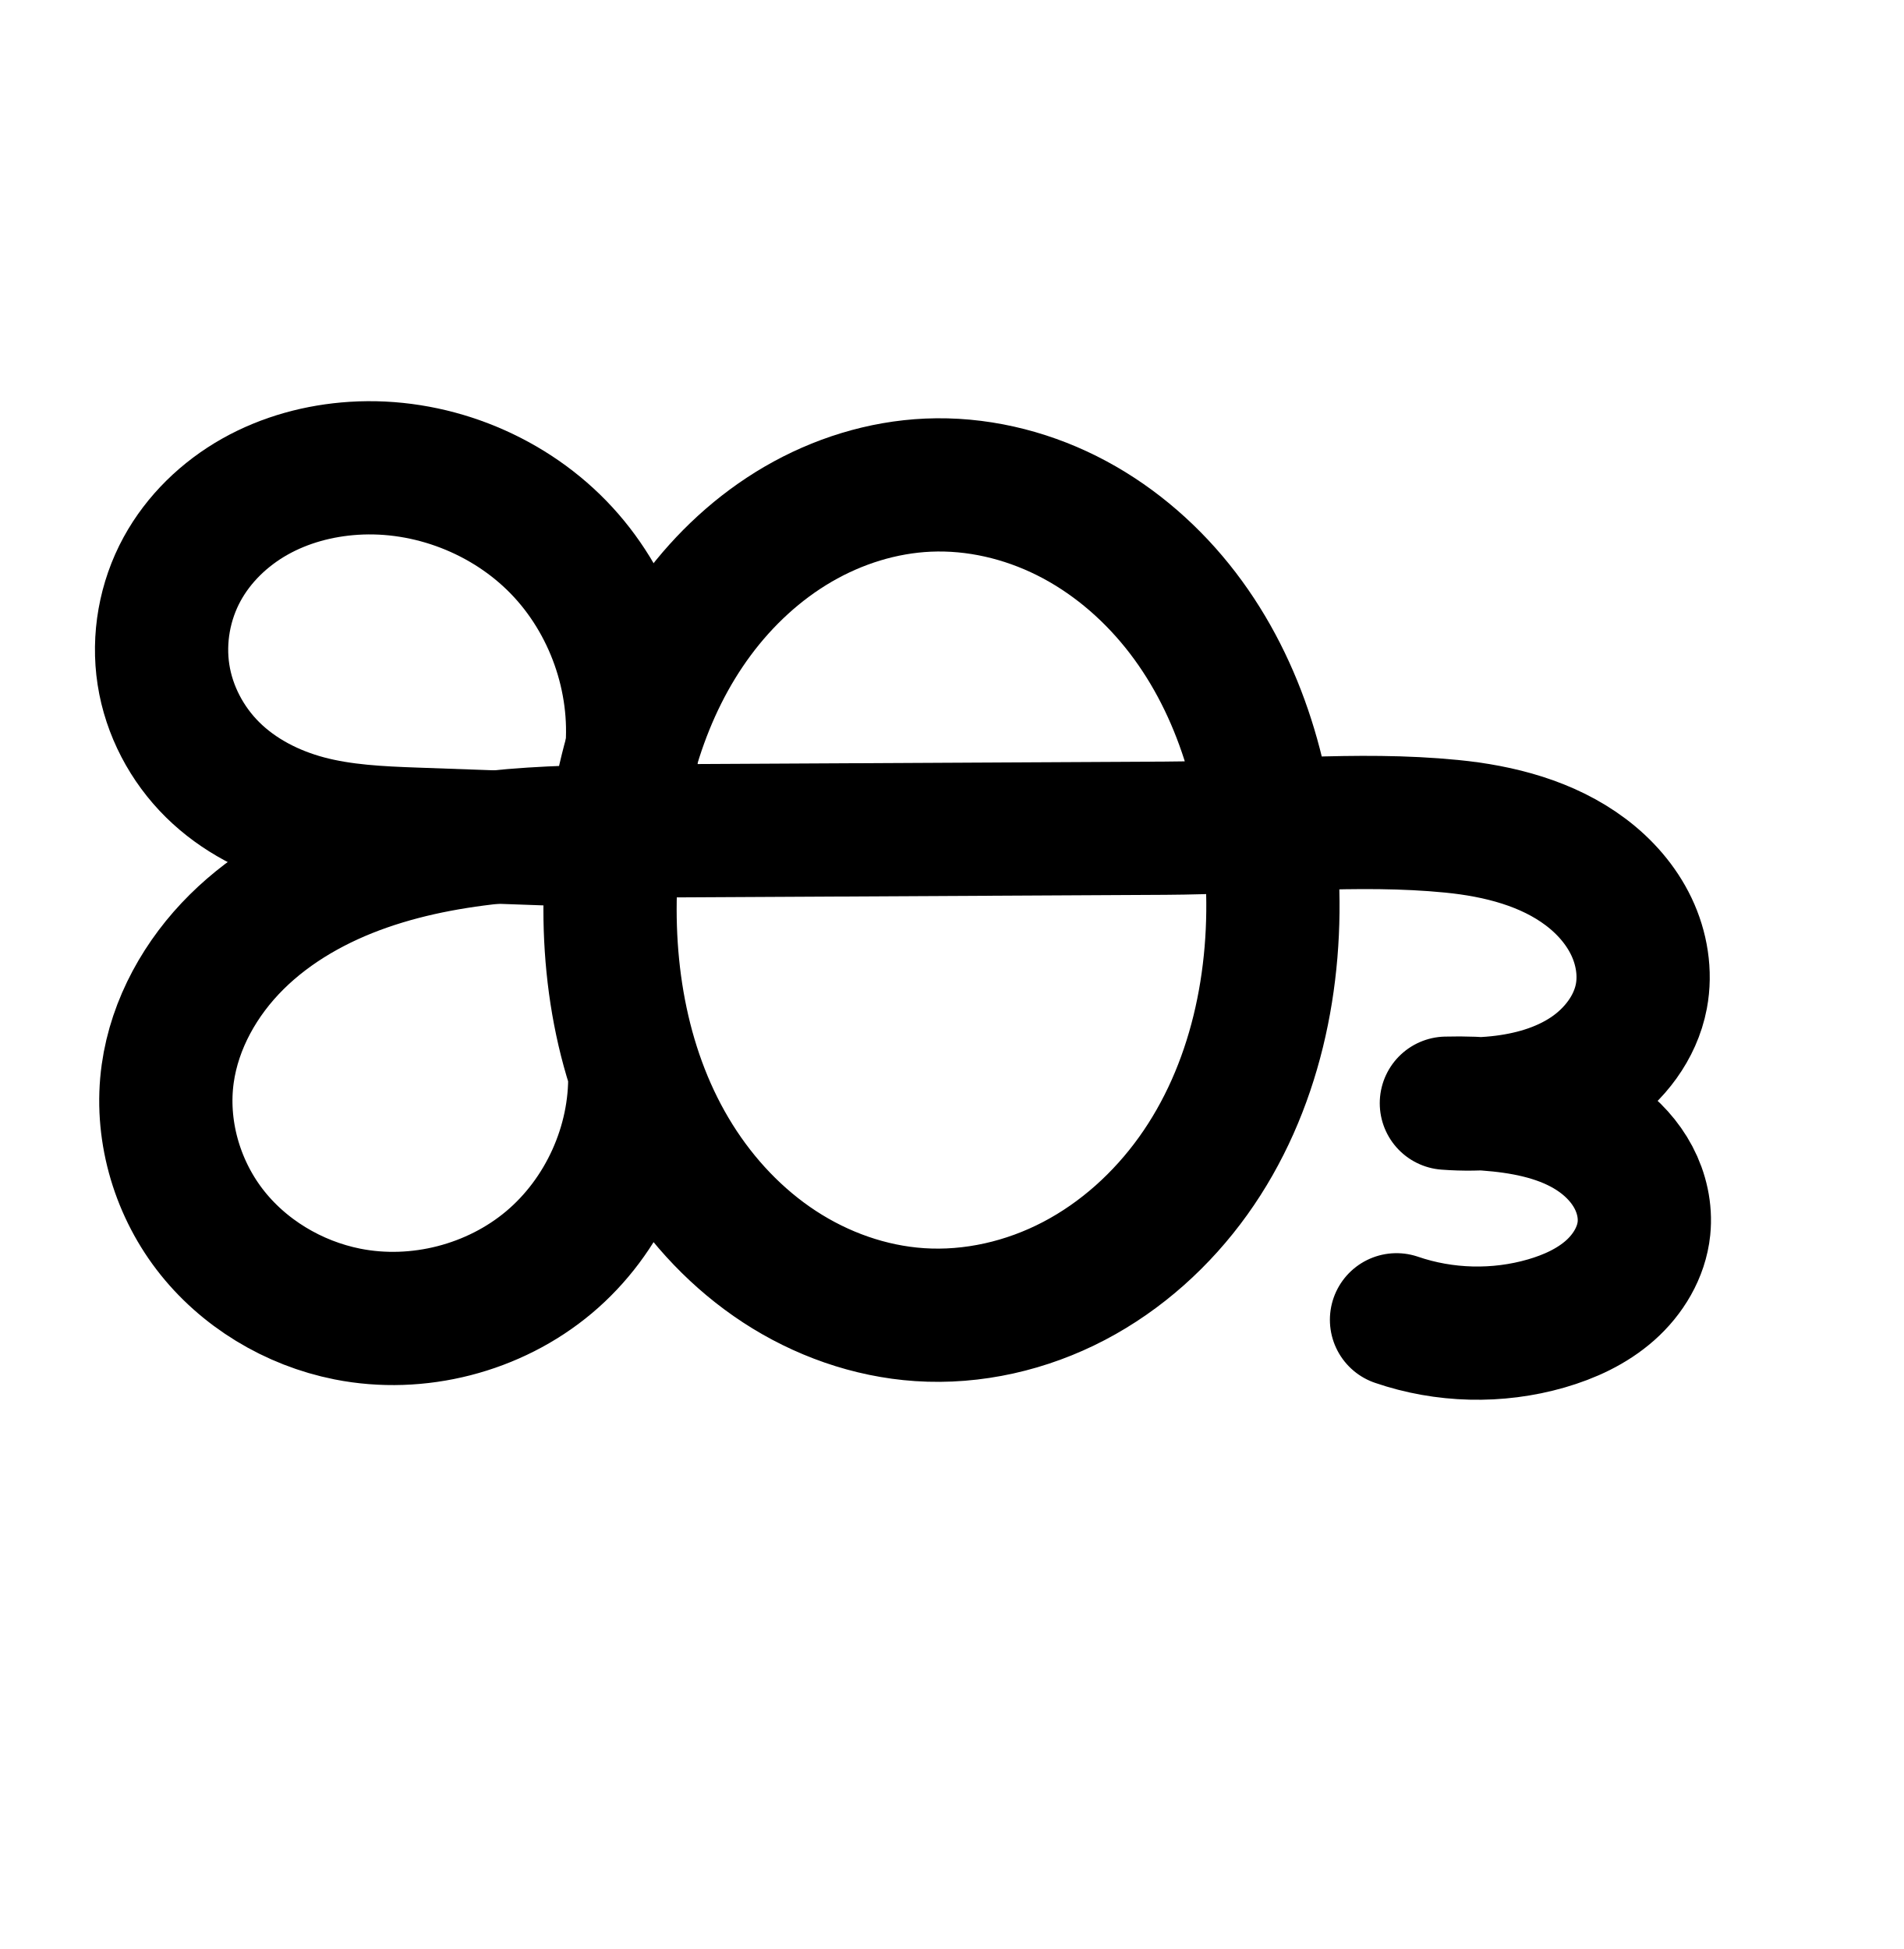
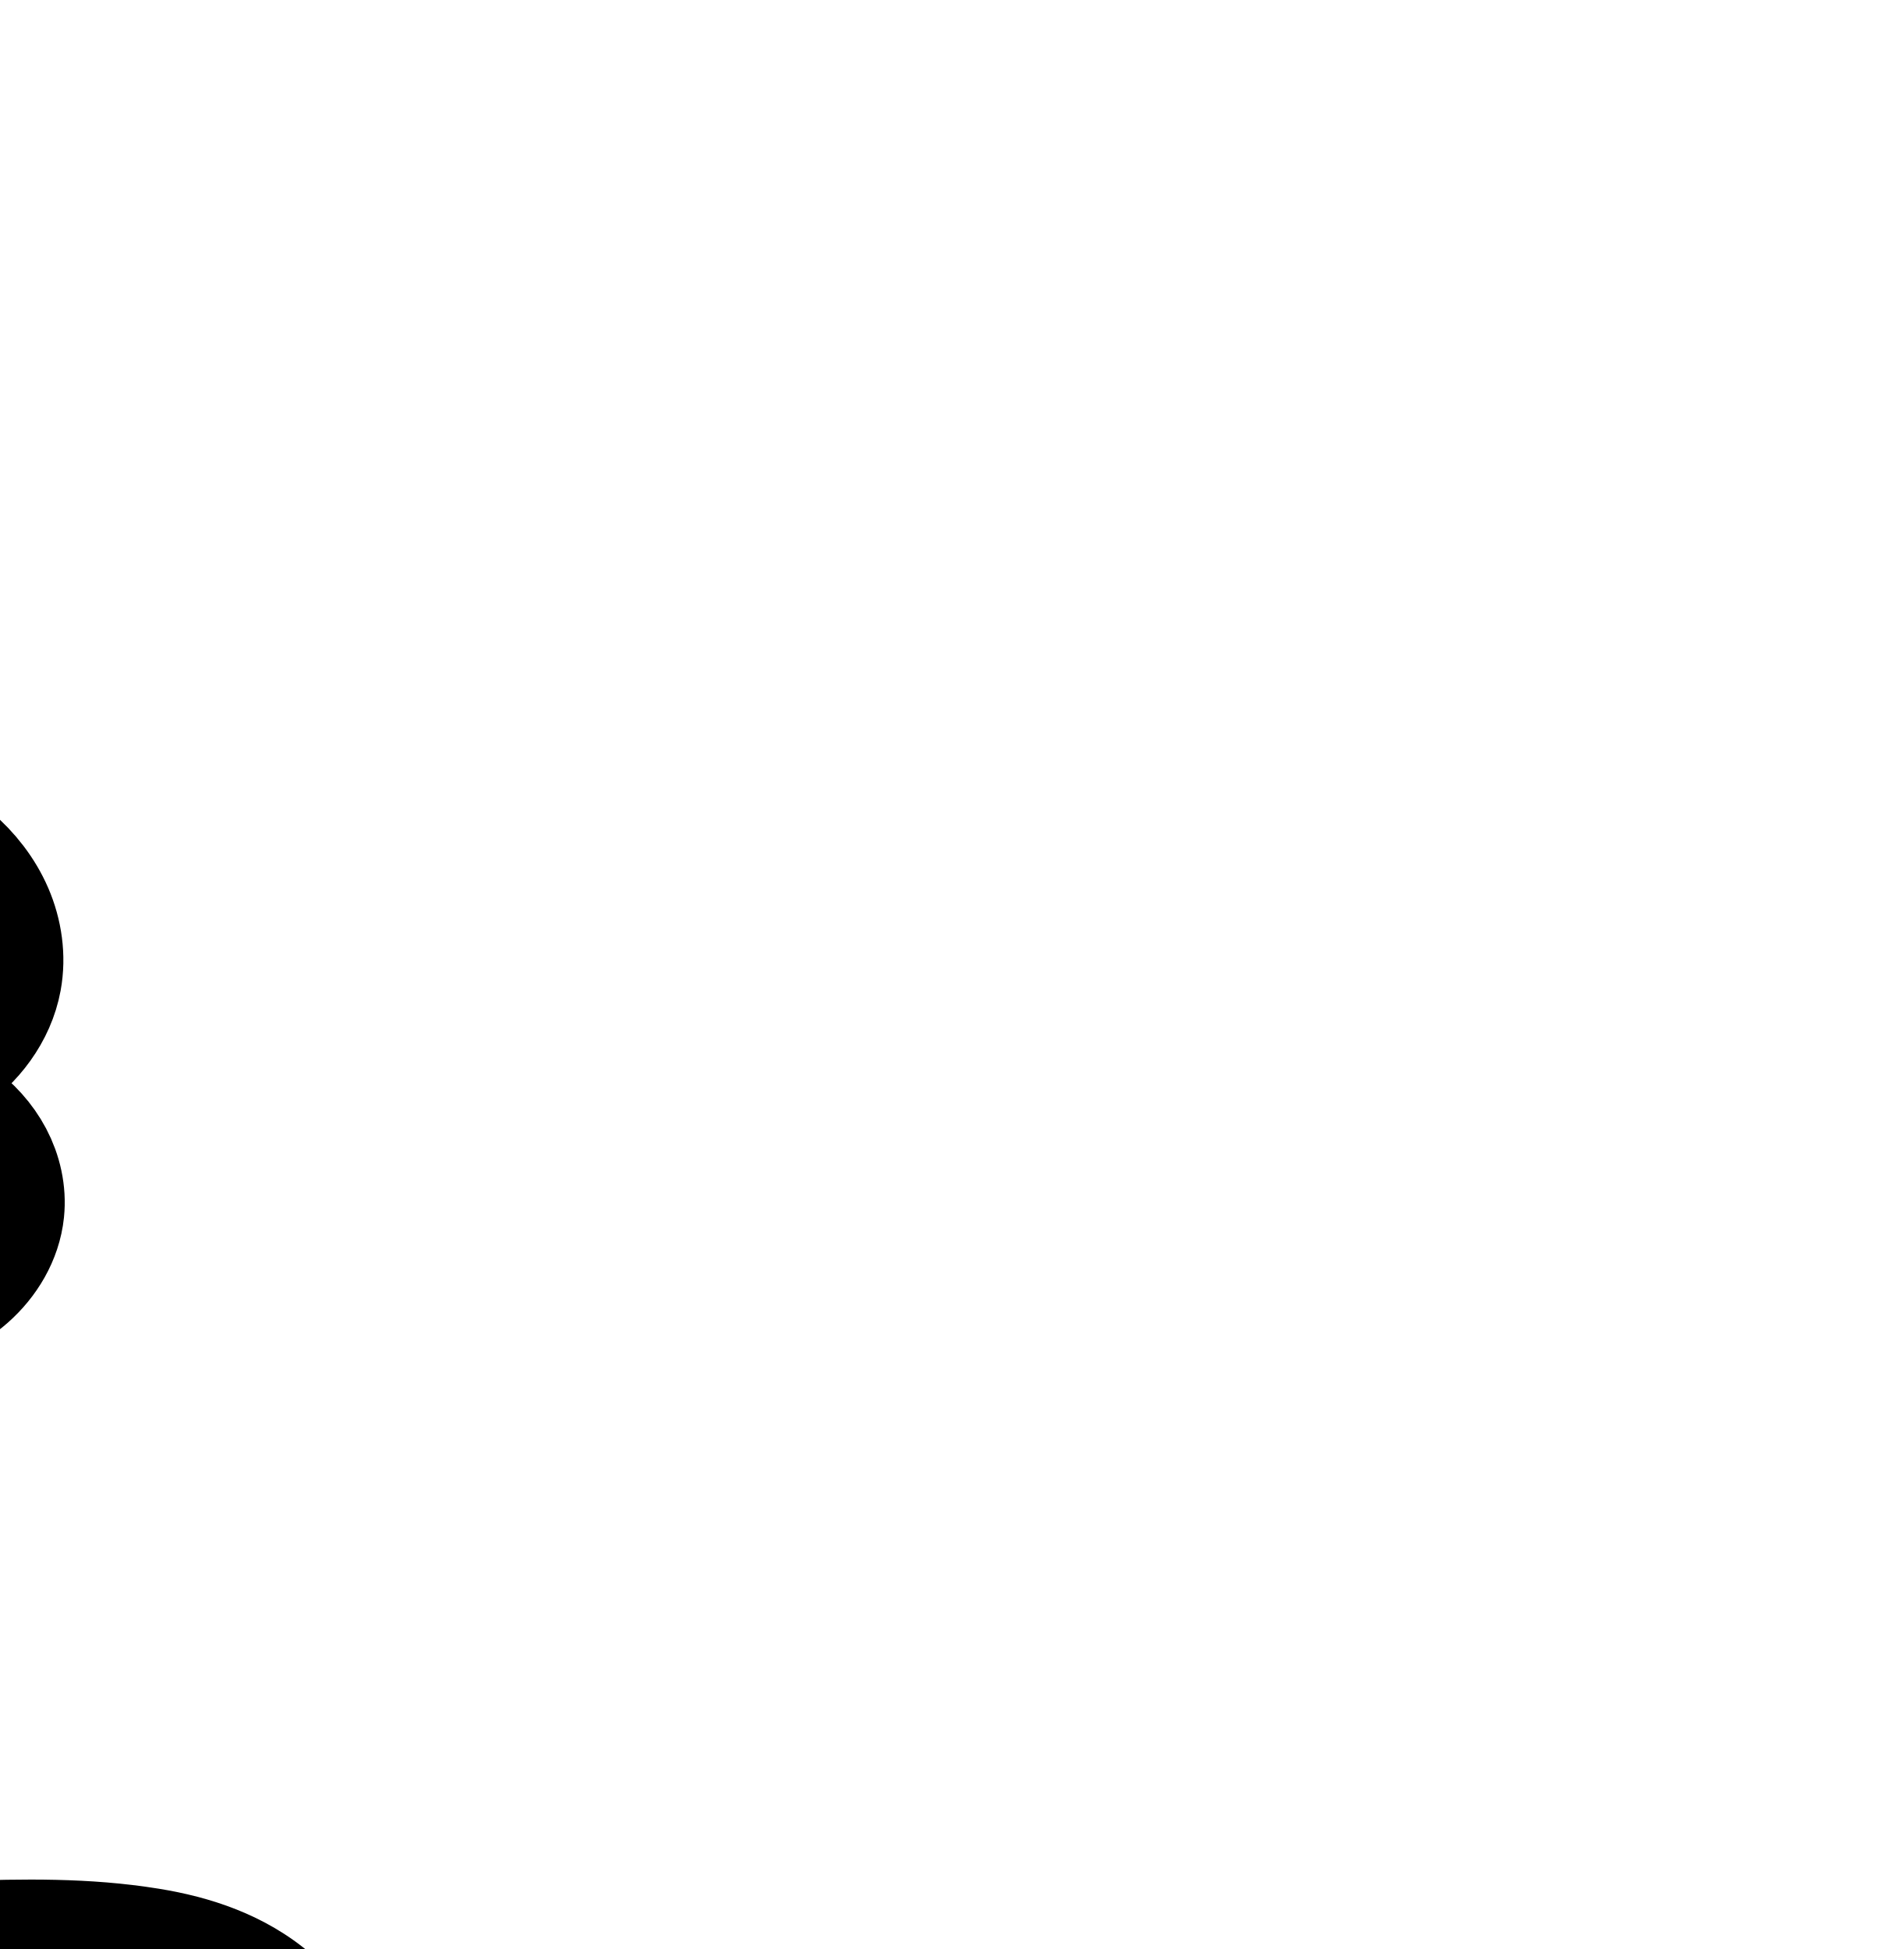
<svg xmlns="http://www.w3.org/2000/svg" width="2000" height="2048" id="svg2992" version="1.1">
  <defs id="defs5498">
    </defs>
  <g id="layer1" transform="translate(0,1048)">
-     <path style="color:#000000;font-style:normal;font-variant:normal;font-weight:normal;font-stretch:normal;font-size:medium;line-height:normal;font-family:sans-serif;text-indent:0;text-align:start;text-decoration:none;text-decoration-line:none;text-decoration-style:solid;text-decoration-color:#000000;letter-spacing:normal;word-spacing:normal;text-transform:none;direction:ltr;block-progression:tb;writing-mode:lr-tb;baseline-shift:baseline;text-anchor:start;white-space:normal;clip-rule:nonzero;display:inline;overflow:visible;visibility:visible;opacity:1;isolation:auto;mix-blend-mode:normal;color-interpolation:sRGB;color-interpolation-filters:linearRGB;solid-color:#000000;solid-opacity:1;fill:#000000;fill-opacity:1;fill-rule:evenodd;stroke:none;stroke-width:140;stroke-linecap:round;stroke-linejoin:round;stroke-miterlimit:4;stroke-dasharray:none;stroke-dashoffset:0;stroke-opacity:1;color-rendering:auto;image-rendering:auto;shape-rendering:auto;text-rendering:auto;enable-background:accumulate" d="M -1516.475 416.861 C -1517.94 416.855 -1519.405 416.859 -1520.871 416.871 C -1527.127 416.924 -1533.394 417.148 -1539.666 417.547 C -1585.427 420.457 -1631.624 432.586 -1673.684 456.311 C -1715.959 480.157 -1752.706 515.103 -1777.102 559.814 C -1802.85 607.006 -1812.642 661.385 -1804.389 714.877 C -1796.127 768.418 -1770.384 816.864 -1732.668 854.096 C -1713.031 873.48 -1691.033 889.004 -1667.824 901.186 C -1681.675 911.527 -1694.981 922.877 -1707.561 935.338 C -1754.74 982.072 -1790.208 1043.453 -1800.061 1113.744 C -1810.896 1191.054 -1788.931 1268.653 -1742.426 1329.52 C -1696.13 1390.111 -1628.851 1430.234 -1555.516 1444.781 C -1459.855 1463.757 -1359.774 1438.044 -1285.107 1375.307 C -1259.447 1353.746 -1237.684 1328.411 -1220.119 1300.568 C -1193.451 1332.705 -1162.211 1361.427 -1126.496 1384.814 C -1073.122 1419.766 -1010.966 1442.195 -945.498 1446.584 C -875.5 1451.277 -806.486 1435.019 -745.992 1403.328 C -685.671 1371.728 -635.105 1325.654 -596.512 1271.855 C -524.061 1170.86 -496.686 1048.085 -499.756 930.096 C -461.475 929.315 -424.363 929.715 -388.586 933.248 C -345.916 937.462 -308.159 948.672 -282.967 967.641 C -270.676 976.896 -261.265 988.201 -256.086 999.057 C -251.096 1009.517 -249.68 1021.183 -251.207 1029.219 C -253.227 1039.855 -263.037 1054.643 -277.463 1064.283 C -292.841 1074.56 -314.945 1081.579 -340.24 1084.199 C -344.481 1084.638 -348.751 1084.74 -353.014 1084.945 C -365.084 1084.399 -377.17 1084.249 -389.252 1084.588 A 70.007 70.007 0 0 0 -392.617 1224.355 C -379.747 1225.338 -366.837 1225.571 -353.943 1225.215 C -348.845 1225.524 -343.74 1225.77 -338.662 1226.299 C -308.391 1229.452 -283.499 1237.071 -268.332 1248.061 C -260.942 1253.415 -255.501 1259.789 -252.619 1265.244 C -249.89 1270.412 -249.038 1276.059 -249.34 1278.992 C -249.75 1282.972 -253.849 1291.966 -261.703 1298.904 C -270.289 1306.489 -284.218 1313.68 -301.803 1318.762 C -338.862 1329.471 -380.476 1328.451 -416.965 1315.936 A 70.007 70.007 0 1 0 -462.385 1448.361 C -398.082 1470.416 -328.244 1472.132 -262.936 1453.26 C -231.807 1444.264 -198.429 1429.812 -169.014 1403.826 C -138.866 1377.193 -114.862 1339.796 -110.076 1293.336 C -106.585 1259.443 -114.265 1227.425 -128.826 1199.857 C -138.625 1181.307 -151.215 1165.482 -165.348 1152.068 C -140.292 1126.566 -121.042 1094.163 -113.668 1055.348 C -105.818 1014.025 -113.086 973.66 -129.729 938.775 C -146.183 904.286 -170.911 876.767 -198.756 855.801 C -253.835 814.328 -317.501 799.587 -374.828 793.926 C -424.007 789.069 -471.8 788.887 -518.248 790.113 C -535.968 717.964 -567.108 648.205 -615.635 587.979 C -652.984 541.625 -699.896 502.053 -754.736 474.604 C -802.845 450.523 -856.275 436.27 -911.221 434.932 C -919.07 434.74 -926.951 434.813 -934.852 435.158 C -995.191 437.792 -1052.963 456.156 -1103.637 485.658 C -1149.092 512.122 -1188.162 547.061 -1220.141 586.955 C -1233.99 563.395 -1250.676 541.378 -1270 521.506 C -1334.69 454.979 -1424.183 417.269 -1516.475 416.861 z M -1519.893 556.896 C -1465.251 556.65 -1408.255 580.145 -1370.371 619.105 C -1332.144 658.418 -1310.219 716.736 -1312.443 771.787 C -1315.035 781.183 -1317.399 790.625 -1319.533 800.1 C -1342.545 800.98 -1365.83 802.395 -1389.283 804.723 L -1468.135 801.914 C -1505.771 800.574 -1538.937 798.491 -1566.258 791.236 C -1593.324 784.049 -1617.485 771.076 -1634.314 754.463 C -1650.969 738.023 -1662.638 715.494 -1666.027 693.529 C -1669.424 671.515 -1665.049 646.743 -1654.205 626.869 C -1643.735 607.68 -1626.027 590.165 -1604.9 578.248 C -1583.557 566.209 -1557.669 558.975 -1530.783 557.266 C -1527.168 557.036 -1523.535 556.913 -1519.893 556.896 z M -921.738 574.844 C -919.396 574.824 -917.05 574.843 -914.697 574.904 C -881.765 575.759 -847.977 584.493 -817.402 599.797 C -782.318 617.358 -750.394 643.866 -724.65 675.816 C -697.02 710.108 -676.405 750.992 -662.35 795.219 C -669.368 795.364 -676.435 795.565 -683.371 795.602 L -1174.158 798.184 A 70.007 70.007 0 0 0 -1174.154 798.154 C -1161.401 756.275 -1142.939 717.331 -1118.184 683.951 A 70.007 70.007 0 0 0 -1118.184 683.949 C -1094.76 652.366 -1065.641 625.537 -1033.197 606.648 C -1000.875 587.831 -964.352 576.58 -928.746 575.025 C -926.417 574.924 -924.08 574.864 -921.738 574.844 z M -639.688 934.855 C -637.581 1027.71 -660.046 1120.242 -710.268 1190.25 C -737.063 1227.602 -771.91 1258.86 -810.959 1279.316 C -849.835 1299.682 -894.202 1309.71 -936.133 1306.898 C -975.404 1304.266 -1015.353 1290.25 -1049.799 1267.693 C -1084.382 1245.046 -1114.479 1213.373 -1137.381 1176.773 C -1179.601 1109.301 -1197.693 1024.251 -1195.814 938.299 L -682.635 935.6 C -668.174 935.524 -653.877 935.236 -639.688 934.855 z M -1380.795 945.111 L -1335.934 946.709 C -1336.343 1008.452 -1328.597 1071.286 -1310.102 1131.596 C -1311.327 1182.546 -1336.344 1235.498 -1375.17 1268.121 C -1415.907 1302.35 -1476.084 1317.81 -1528.275 1307.457 C -1568.635 1299.451 -1607.105 1276.034 -1631.182 1244.523 A 70.007 70.007 0 0 0 -1631.182 1244.522 C -1655.048 1213.285 -1666.669 1170.654 -1661.416 1133.176 C -1656.555 1098.494 -1637.163 1062.664 -1609.035 1034.801 C -1580.497 1006.532 -1542.341 984.658 -1500.111 969.943 C -1462.966 957.001 -1422.914 949.525 -1380.795 945.111 z " transform="translate(0,-1048)" id="path4498-7-1-0-1" />
-     <path id="path4498-7-1-0-1-0" d="m 975.164,-538.23 c 50.232,-2.193 100.767,9.602 145.729,32.108 44.962,22.505 84.38,55.545 115.926,94.697 63.093,78.305 93.637,179.283 99.56,279.669 6.607,111.985 -17.418,228.336 -82.807,319.487 -32.694,45.576 -75.401,84.24 -125.086,110.269 -49.685,26.029 -106.377,39.171 -162.341,35.419 C 913.777,329.908 862.726,311.687 818.816,282.933 774.906,254.179 738.084,215.077 710.242,170.583 654.558,81.595 635.681,-26.937 642.165,-131.711 c 5.932,-95.854 33.181,-192.221 90.389,-269.359 28.604,-38.569 64.494,-71.938 105.992,-96.098 41.498,-24.16 88.645,-38.967 136.618,-41.062 z M 666.908,79.18 C 668.613,154.527 634.525,229.909 576.823,278.392 519.122,326.875 438.992,347.463 365.067,332.798 308.219,321.521 255.345,289.751 220.159,243.7 184.973,197.649 168.18,137.532 176.224,80.138 c 7.357,-52.487 34.787,-101.092 72.44,-138.39 37.654,-37.298 85.105,-63.79 135.153,-81.229 100.097,-34.877 208.486,-34.917 314.484,-35.475 l 525.658,-2.765 c 100.482,-0.529 201.298,-11.887 301.295,-2.013 49.998,4.937 100.71,17.912 140.846,48.133 20.068,15.111 37.138,34.523 47.955,57.196 10.817,22.673 15.157,48.687 10.469,73.367 -6.253,32.917 -28.273,61.583 -56.131,80.199 -27.858,18.616 -61.133,27.892 -94.46,31.344 -18.016,1.866 -36.2,2.112 -54.259,0.733 18.645,-0.523 37.325,0.184 55.877,2.116 36.822,3.835 74.173,12.979 104.152,34.701 14.989,10.861 27.891,24.806 36.537,41.174 8.645,16.368 12.911,35.2 11.014,53.613 -2.598,25.22 -16.649,48.415 -35.65,65.201 -19.001,16.786 -42.654,27.607 -67.01,34.646 -51.184,14.791 -106.91,13.423 -157.306,-3.862" style="fill:none;fill-rule:evenodd;stroke:#000000;stroke-width:140;stroke-linecap:round;stroke-linejoin:round;stroke-miterlimit:4;stroke-dasharray:none;stroke-opacity:1" />
-     <path style="fill:none;fill-rule:evenodd;stroke:#000000;stroke-width:140;stroke-linecap:round;stroke-linejoin:round;stroke-miterlimit:4;stroke-dasharray:none;stroke-opacity:1" d="m 595.145,-165.798 -158.807,-5.654 c -38.175,-1.359 -76.679,-3.172 -113.599,-12.977 -36.92,-9.804 -72.081,-27.777 -99.267,-54.613 -27.185,-26.836 -45.892,-62.323 -51.717,-100.076 -5.825,-37.753 1.259,-77.328 19.555,-110.861 17.433,-31.95 44.66,-58.18 76.361,-76.062 31.701,-17.882 67.744,-27.564 104.067,-29.873 79.098,-5.029 159.786,26.076 215.039,82.899 55.254,56.823 84.088,138.35 76.846,217.276" id="path4528-8-0-8-1" />
+     <path id="path4498-7-1-0-3" d="m -795.106,-574.962 c 51.617,-2.813 103.665,9.834 149.411,33.907 45.746,24.073 85.25,59.336 116.335,100.639 62.17,82.606 89.722,187.138 95.469,290.365 6.315,113.428 -13.568,231.381 -75.973,326.309 -31.203,47.464 -72.782,88.445 -122.141,116.556 -49.358,28.111 -106.567,43.04 -163.281,39.874 -53.556,-2.99 -105.78,-22.028 -150.18,-52.125 -44.4,-30.097 -81.068,-71.012 -108.401,-117.164 -54.666,-92.305 -71.302,-203.133 -66.204,-310.29 4.672,-98.203 27.69,-197.728 82.413,-279.404 27.362,-40.838 62.483,-76.732 103.99,-103.067 41.507,-26.335 89.476,-42.924 138.56,-45.599 z M -1106.672,24.412 c 15.338,79.397 -9.04,165.465 -63.736,225.025 -54.697,59.56 -138.382,91.164 -218.795,82.628 -60.59,-6.431 -118.804,-35.162 -159.708,-80.322 -40.903,-45.16 -63.825,-106.503 -61.135,-167.374 2.188,-49.496 20.931,-97.732 50.621,-137.394 29.691,-39.663 69.996,-70.824 114.543,-92.508 89.095,-43.368 191.598,-47.078 290.684,-47.926 l 698.183,-5.974 c 91.96,-0.787 184.745,-9.512 275.53,5.159 45.393,7.336 90.737,22.649 125.693,52.522 17.478,14.936 32.08,33.466 41.198,54.571 9.118,21.106 12.591,44.839 8.439,67.452 -6.056,32.982 -28.097,61.733 -55.999,80.334 -27.902,18.601 -61.233,27.79 -94.592,31.209 -18.017,1.847 -36.199,2.092 -54.259,0.733 18.645,-0.523 37.325,0.184 55.877,2.116 36.822,3.835 74.173,12.979 104.152,34.701 14.989,10.861 27.891,24.806 36.537,41.174 8.645,16.368 12.911,35.2 11.014,53.613 -2.598,25.22 -16.649,48.415 -35.65,65.201 -19.001,16.786 -42.654,27.607 -67.01,34.646 -51.184,14.791 -106.91,13.423 -157.306,-3.862" style="fill:none;fill-rule:evenodd;stroke:#000000;stroke-width:140;stroke-linecap:round;stroke-linejoin:round;stroke-miterlimit:4;stroke-dasharray:none;stroke-opacity:1" />
+     <path style="fill:none;fill-rule:evenodd;stroke:#000000;stroke-width:140;stroke-linecap:round;stroke-linejoin:round;stroke-miterlimit:4;stroke-dasharray:none;stroke-opacity:1" d="m -1179.003,-182.472 -158.807,-5.654 c -38.175,-1.359 -76.679,-3.172 -113.599,-12.977 -36.92,-9.804 -72.081,-27.777 -99.267,-54.613 -27.185,-26.836 -45.892,-62.323 -51.717,-100.076 -5.825,-37.753 1.259,-77.328 19.555,-110.861 17.433,-31.95 44.66,-58.18 76.361,-76.062 31.701,-17.882 67.744,-27.564 104.067,-29.873 79.098,-5.029 159.786,26.076 215.04,82.899 55.254,56.823 84.088,138.35 76.846,217.276" id="path4528-8-0-8" />
+     <path style="color:#000000;font-style:normal;font-variant:normal;font-weight:normal;font-stretch:normal;font-size:medium;line-height:normal;font-family:sans-serif;text-indent:0;text-align:start;text-decoration:none;text-decoration-line:none;text-decoration-style:solid;text-decoration-color:#000000;letter-spacing:normal;word-spacing:normal;text-transform:none;direction:ltr;block-progression:tb;writing-mode:lr-tb;baseline-shift:baseline;text-anchor:start;white-space:normal;clip-rule:nonzero;display:inline;overflow:visible;visibility:visible;opacity:1;isolation:auto;mix-blend-mode:normal;color-interpolation:sRGB;color-interpolation-filters:linearRGB;solid-color:#000000;solid-opacity:1;fill:#000000;fill-opacity:1;fill-rule:evenodd;stroke:none;stroke-width:140;stroke-linecap:round;stroke-linejoin:round;stroke-miterlimit:4;stroke-dasharray:none;stroke-dashoffset:0;stroke-opacity:1;color-rendering:auto;image-rendering:auto;shape-rendering:auto;text-rendering:auto;enable-background:accumulate" d="M -444.523 1602.645 C -450.638 1602.643 -456.77 1602.808 -462.916 1603.143 C -525.228 1606.539 -584.289 1627.249 -635.168 1659.529 C -682.269 1689.413 -721.585 1728.578 -752.762 1772.529 C -766.323 1749.883 -782.527 1728.698 -801.186 1709.51 C -866.902 1641.927 -958.215 1604.084 -1052.057 1604.875 C -1058.313 1604.928 -1064.58 1605.152 -1070.852 1605.551 C -1116.612 1608.46 -1162.81 1620.59 -1204.869 1644.314 C -1247.145 1668.161 -1283.892 1703.107 -1308.287 1747.818 C -1334.036 1795.01 -1343.828 1849.389 -1335.574 1902.881 C -1327.313 1956.422 -1301.568 2004.868 -1263.852 2042.1 C -1247.365 2058.375 -1229.214 2071.93 -1210.08 2083.07 C -1235.835 2102.902 -1259.369 2126.185 -1279.463 2153.027 C -1317.001 2203.173 -1341.098 2264.168 -1343.977 2329.279 C -1347.534 2409.745 -1318.134 2487.844 -1264.793 2546.736 C -1211.622 2605.441 -1138.261 2641.429 -1060.592 2649.674 C -957.074 2660.662 -853.264 2621.458 -782.852 2544.785 C -768.666 2529.338 -756.196 2512.622 -745.352 2495.016 C -718.364 2529.832 -686.185 2561.123 -648.742 2586.504 C -594.589 2623.212 -530.727 2646.807 -463.188 2650.578 C -391.631 2654.573 -321.671 2635.989 -261.361 2601.641 C -201.271 2567.417 -152.094 2518.573 -115.371 2462.711 C -46.509 2357.961 -23.815 2234.26 -27.07 2116.609 C 33.811 2115.019 91.414 2114.275 144.348 2122.83 C 181.842 2128.89 214.522 2141.34 235.732 2159.465 C 246.111 2168.334 253.904 2178.759 258.146 2188.58 C 262.255 2198.09 263.324 2208.396 261.996 2215.631 C 260.083 2226.048 250.377 2240.789 236.018 2250.361 C 220.671 2260.592 198.526 2267.575 173.117 2270.18 C 168.822 2270.62 164.497 2270.724 160.18 2270.928 C 148.139 2270.385 136.083 2270.238 124.031 2270.576 A 70.007 70.007 0 0 0 120.742 2410.352 C 133.551 2411.316 146.394 2411.544 159.225 2411.195 C 164.361 2411.505 169.504 2411.754 174.621 2412.287 C 204.892 2415.44 229.785 2423.059 244.951 2434.049 C 252.341 2439.404 257.782 2445.777 260.664 2451.232 C 263.394 2456.4 264.246 2462.047 263.943 2464.981 C 263.533 2468.96 259.434 2477.954 251.58 2484.893 C 242.994 2492.478 229.065 2499.668 211.48 2504.75 C 174.421 2515.459 132.808 2514.439 96.318 2501.924 A 70.007 70.007 0 1 0 50.898 2634.35 C 115.202 2656.405 185.039 2658.121 250.348 2639.248 C 281.476 2630.253 314.854 2615.801 344.27 2589.814 C 374.417 2563.181 398.422 2525.785 403.207 2479.324 C 406.698 2445.432 399.018 2413.413 384.457 2385.846 C 374.693 2367.36 362.156 2351.581 348.084 2338.197 C 373.238 2312.591 392.517 2279.997 399.693 2240.914 C 406.669 2202.923 400.793 2165.762 386.666 2133.061 C 372.674 2100.671 351.261 2074.036 326.684 2053.033 C 277.981 2011.414 219.974 1993.235 166.684 1984.623 C 93.195 1972.746 22.691 1974.416 -43.777 1976.582 C -60.091 1902.147 -89.39 1829.322 -137.43 1765.49 C -174.138 1716.715 -221.118 1674.456 -277.098 1644.998 C -326.245 1619.135 -381.462 1603.75 -438.414 1602.701 C -440.448 1602.664 -442.485 1602.645 -444.523 1602.645 z M -444.645 1742.656 C -443.455 1742.659 -442.264 1742.673 -441.072 1742.697 C -407.69 1743.379 -373.201 1752.626 -342.293 1768.891 C -306.78 1787.578 -274.75 1815.845 -249.289 1849.676 C -221.194 1887.007 -200.964 1931.306 -187.543 1979.143 L -696.568 1983.498 C -685.039 1938.679 -667.746 1896.85 -643.504 1860.668 C -621.003 1827.085 -592.461 1798.234 -560.166 1777.744 C -528.03 1757.355 -491.153 1744.888 -455.297 1742.934 C -451.764 1742.741 -448.212 1742.649 -444.645 1742.656 z M -1051.076 1744.9 C -996.434 1744.654 -939.441 1768.149 -901.557 1807.109 C -861.147 1848.667 -838.934 1911.467 -844.23 1969.189 A 70.007 70.007 0 0 0 -844.029 1984.871 C -882.39 1985.398 -922.332 1986.666 -962.846 1991.217 L -999.318 1989.918 C -1036.954 1988.578 -1070.122 1986.495 -1097.443 1979.24 C -1124.509 1972.053 -1148.67 1959.08 -1165.5 1942.467 C -1182.154 1926.026 -1193.822 1903.498 -1197.211 1881.533 C -1200.608 1859.519 -1196.234 1834.747 -1185.391 1814.873 C -1174.921 1795.684 -1157.212 1778.171 -1136.086 1766.254 C -1114.743 1754.215 -1088.853 1746.979 -1061.967 1745.27 C -1058.351 1745.04 -1054.719 1744.917 -1051.076 1744.9 z M -167.086 2118.973 C -164.289 2215.825 -183.691 2311.778 -232.355 2385.805 C -258.037 2424.871 -292.02 2457.987 -330.646 2479.986 C -369.053 2501.86 -413.512 2513.135 -455.383 2510.797 C -494.955 2508.588 -535.543 2494.104 -570.189 2470.619 C -605.016 2447.012 -635.048 2413.87 -657.637 2375.729 C -677.541 2342.119 -691.75 2304.532 -701.043 2264.678 C -701.367 2262.832 -701.587 2260.978 -701.943 2259.135 A 70.007 70.007 0 0 0 -704.023 2250.818 C -712.293 2209.973 -715.401 2166.997 -714.551 2123.658 L -167.086 2118.973 z M -953.113 2131.65 L -854.895 2135.148 C -855.081 2188.271 -850.124 2242.451 -837.838 2295.502 C -830.686 2349.695 -849.219 2410.075 -885.967 2450.09 C -924.948 2492.537 -988.506 2516.54 -1045.814 2510.457 C -1089.324 2505.838 -1132.394 2484.367 -1161.029 2452.752 C -1189.494 2421.325 -1205.938 2376.736 -1204.113 2335.461 C -1202.616 2301.58 -1189.23 2266.106 -1167.387 2236.926 C -1145.369 2207.512 -1114.002 2182.814 -1078.244 2165.408 C -1041.235 2147.394 -998.899 2137.307 -953.113 2131.65 z " transform="translate(0,-1048)" id="path4498-7-1-0-3-7" />
  </g>
</svg>
